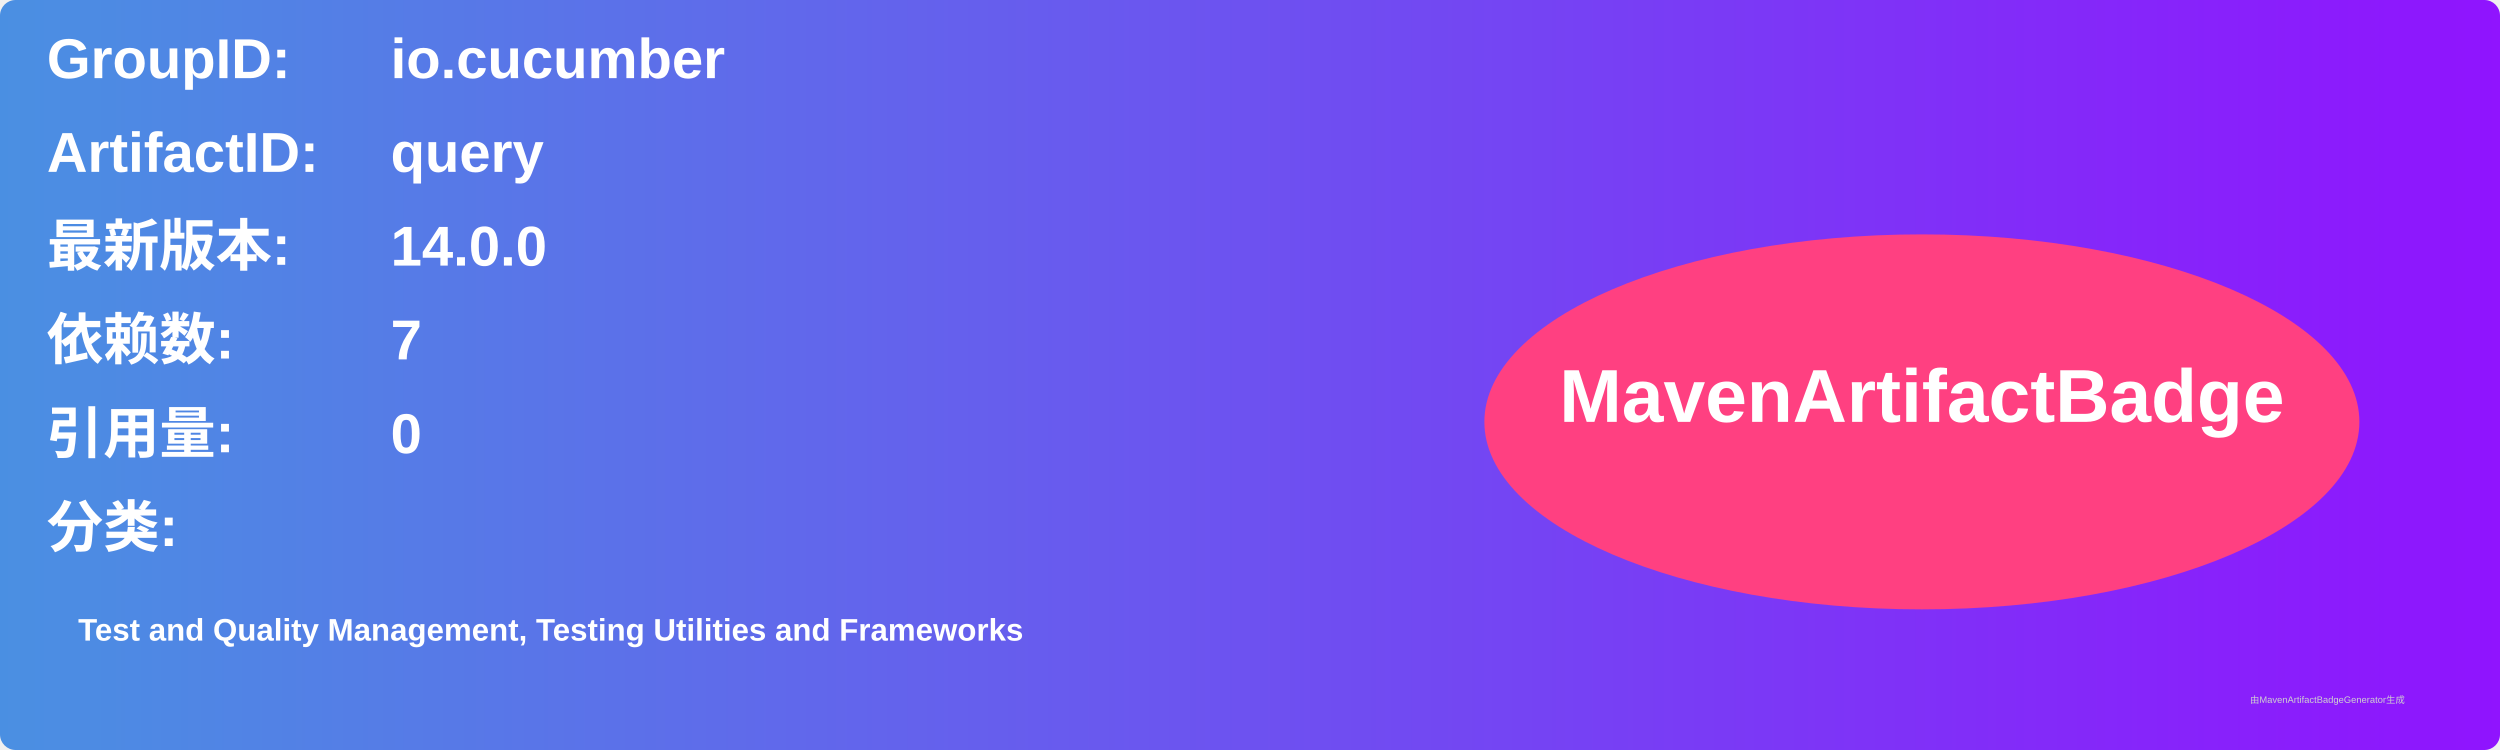
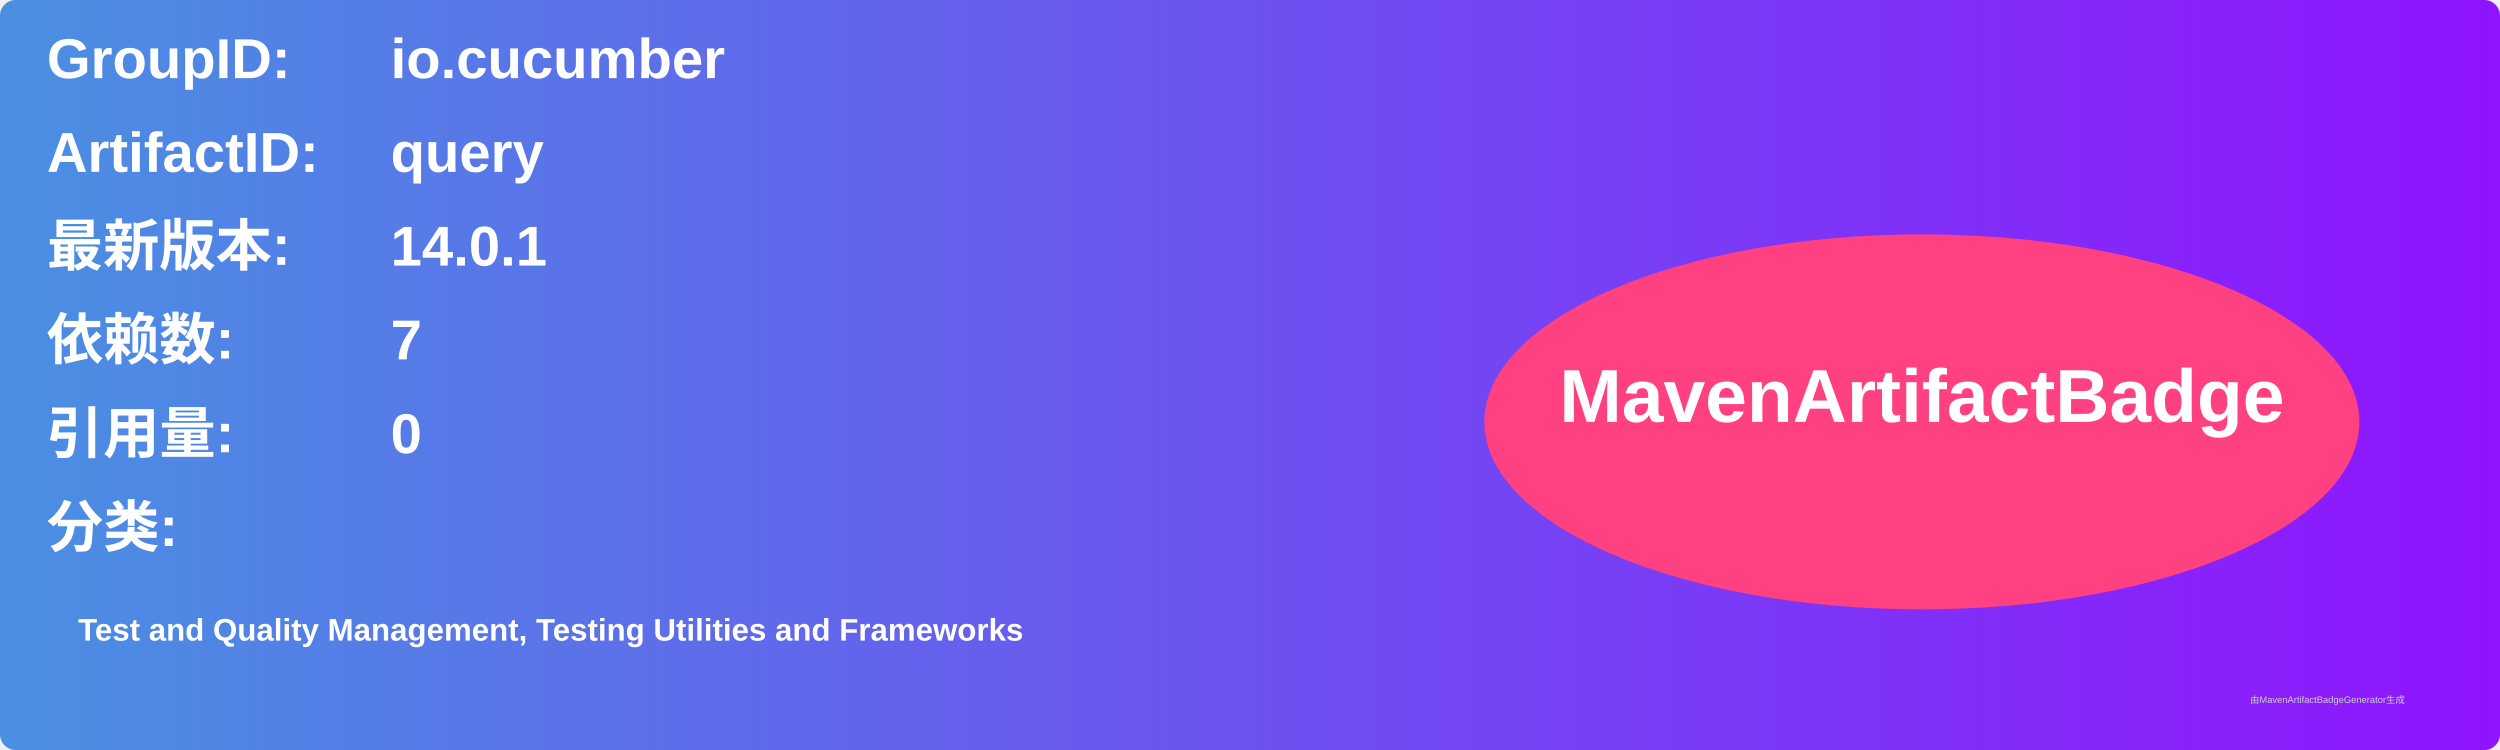
<svg xmlns="http://www.w3.org/2000/svg" width="800" height="240" viewBox="0 0 800 240">
  <linearGradient id="grad" x1="0%" y1="0%" x2="100%" y2="0%">
    <stop offset="0%" stop-color="#4a90e2" />
    <stop offset="100%" stop-color="#9013fe" />
  </linearGradient>
  <rect width="100%" height="100%" rx="5" ry="5" fill="url(#grad)" />
  <g transform="translate(15, 15)">
    <text x="0" y="10" font-family="Arial" font-size="18" fill="white" font-weight="bold" width="260">GroupID:</text>
    <text x="110" y="10" font-family="Arial" font-size="18" fill="white" font-weight="bold" width="460">io.cucumber</text>
    <text x="0" y="40" font-family="Arial" font-size="18" fill="white" font-weight="bold" width="260">ArtifactID:</text>
    <text x="110" y="40" font-family="Arial" font-size="18" fill="white" font-weight="bold" width="460">query</text>
    <text x="0" y="70" font-family="Arial" font-size="18" fill="white" font-weight="bold">最新版本:</text>
    <text x="110" y="70" font-family="Arial" font-size="18" fill="white" font-weight="bold">
-       <tspan font-weight="bold">14.0.0</tspan>
+       <tspan font-weight="bold">14.0.1</tspan>
    </text>
    <text x="0" y="100" font-family="Arial" font-size="18" fill="white" font-weight="bold">依赖数: </text>
    <text x="110" y="100" font-family="Arial" font-size="18" fill="white">
      <tspan font-weight="bold">7</tspan>
    </text>
    <text x="0" y="130" font-family="Arial" font-size="18" fill="white" font-weight="bold">引用量: </text>
    <text x="110" y="130" font-family="Arial" font-size="18" fill="white">
      <tspan font-weight="bold">0</tspan>
    </text>
    <text x="0" y="160" font-family="Arial" font-size="18" fill="white" font-weight="bold">分类:</text>
    <text x="10" y="190" font-family="Arial" font-size="10" fill="white">
      <tspan font-weight="bold">Test and Quality Management, Testing Utilities and Frameworks</tspan>
    </text>
    <ellipse cx="600" cy="120" rx="140" ry="60" fill="#ff4081" />
    <text x="600" y="120" text-anchor="middle" font-family="Arial" font-size="24" fill="white" font-weight="bold">MavenArtifactBadge</text>
  </g>
  <text x="720" y="225" font-family="Arial" font-size="3" fill="#d0d0d0">由MavenArtifactBadgeGenerator生成</text>
</svg>
